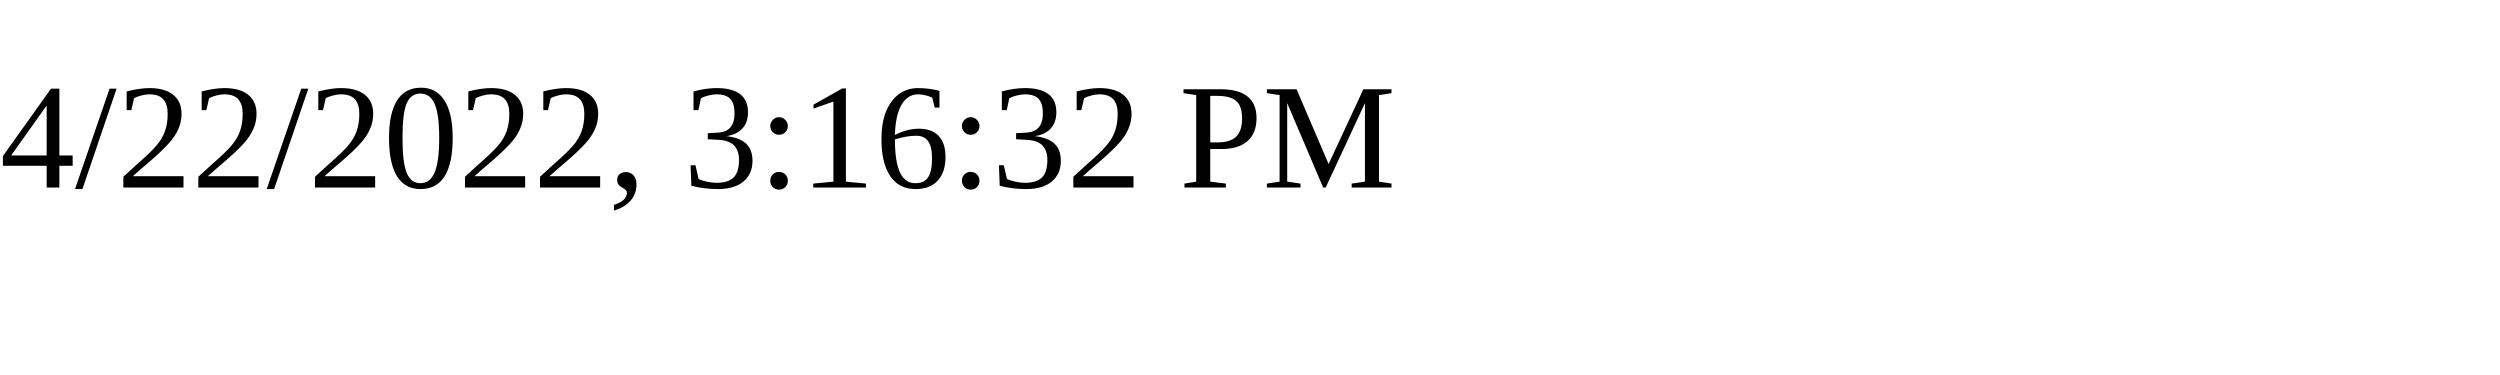
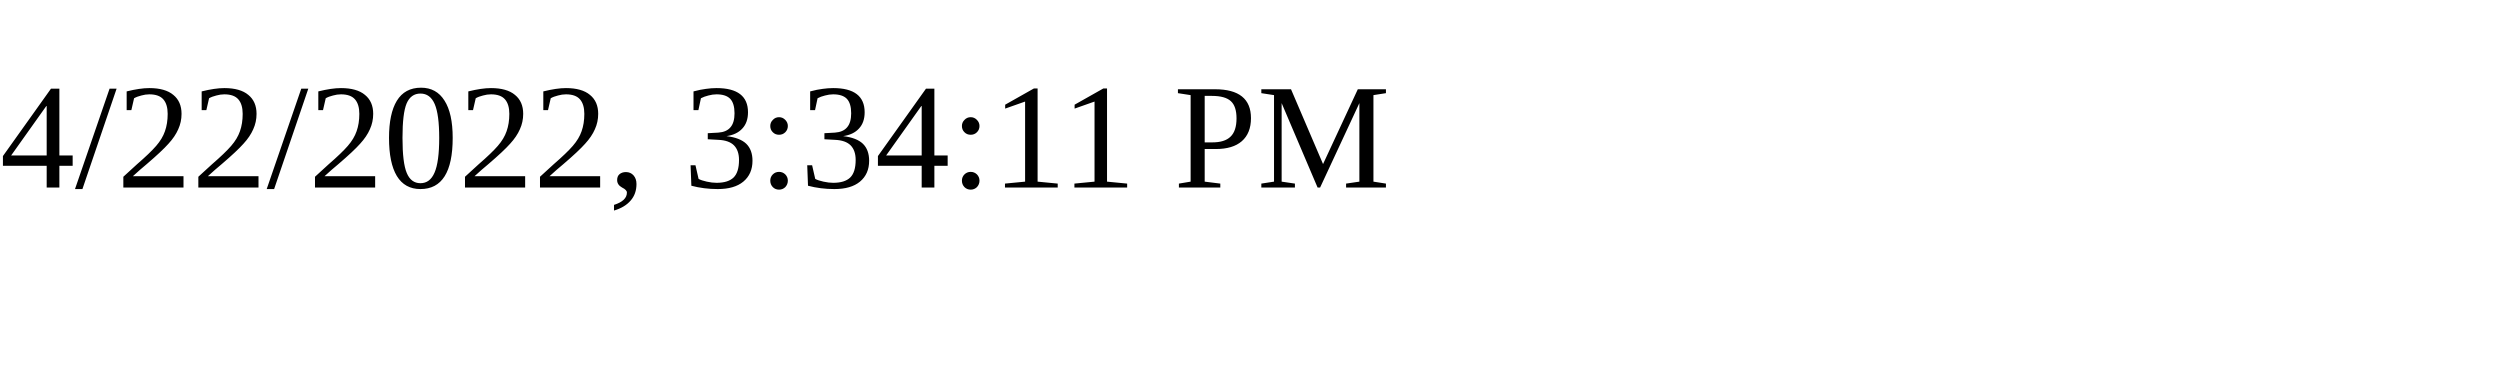
<svg xmlns="http://www.w3.org/2000/svg" height="30" width="200">
-   <text x="0" y="15">4/22/2022, 3:16:32 PM</text>
+   <text x="0" y="15">4/22/2022, 3:34:11 PM</text>
</svg>
